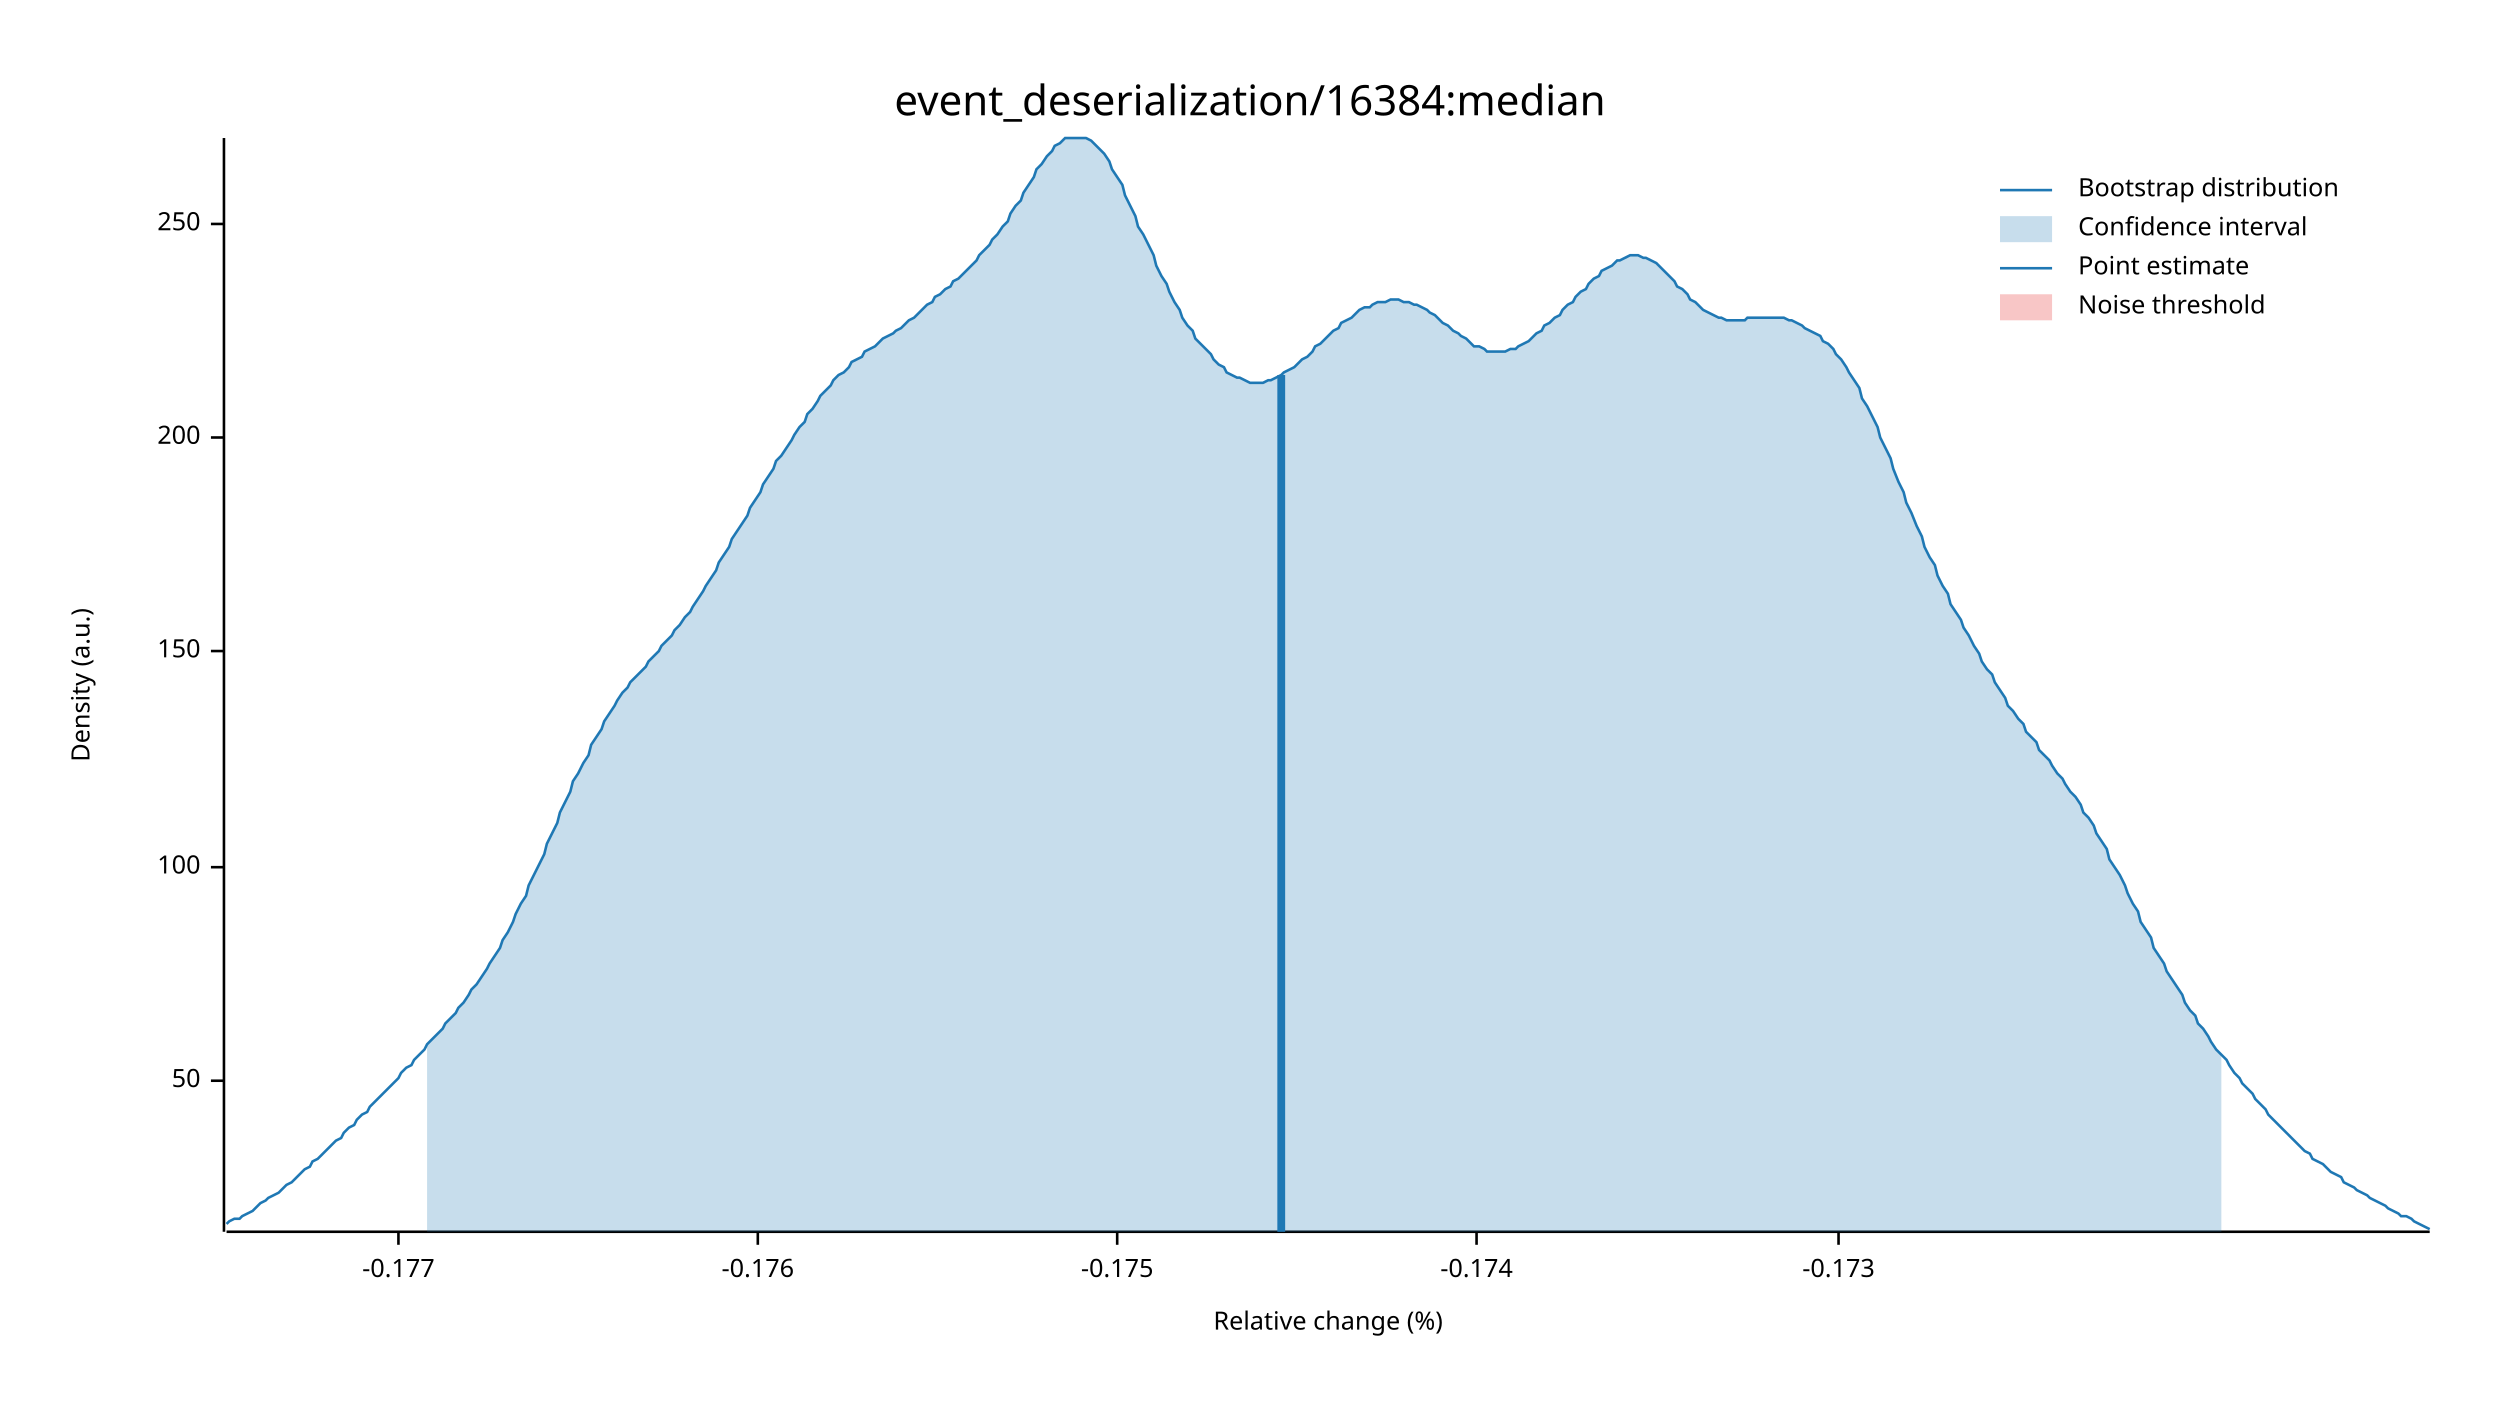
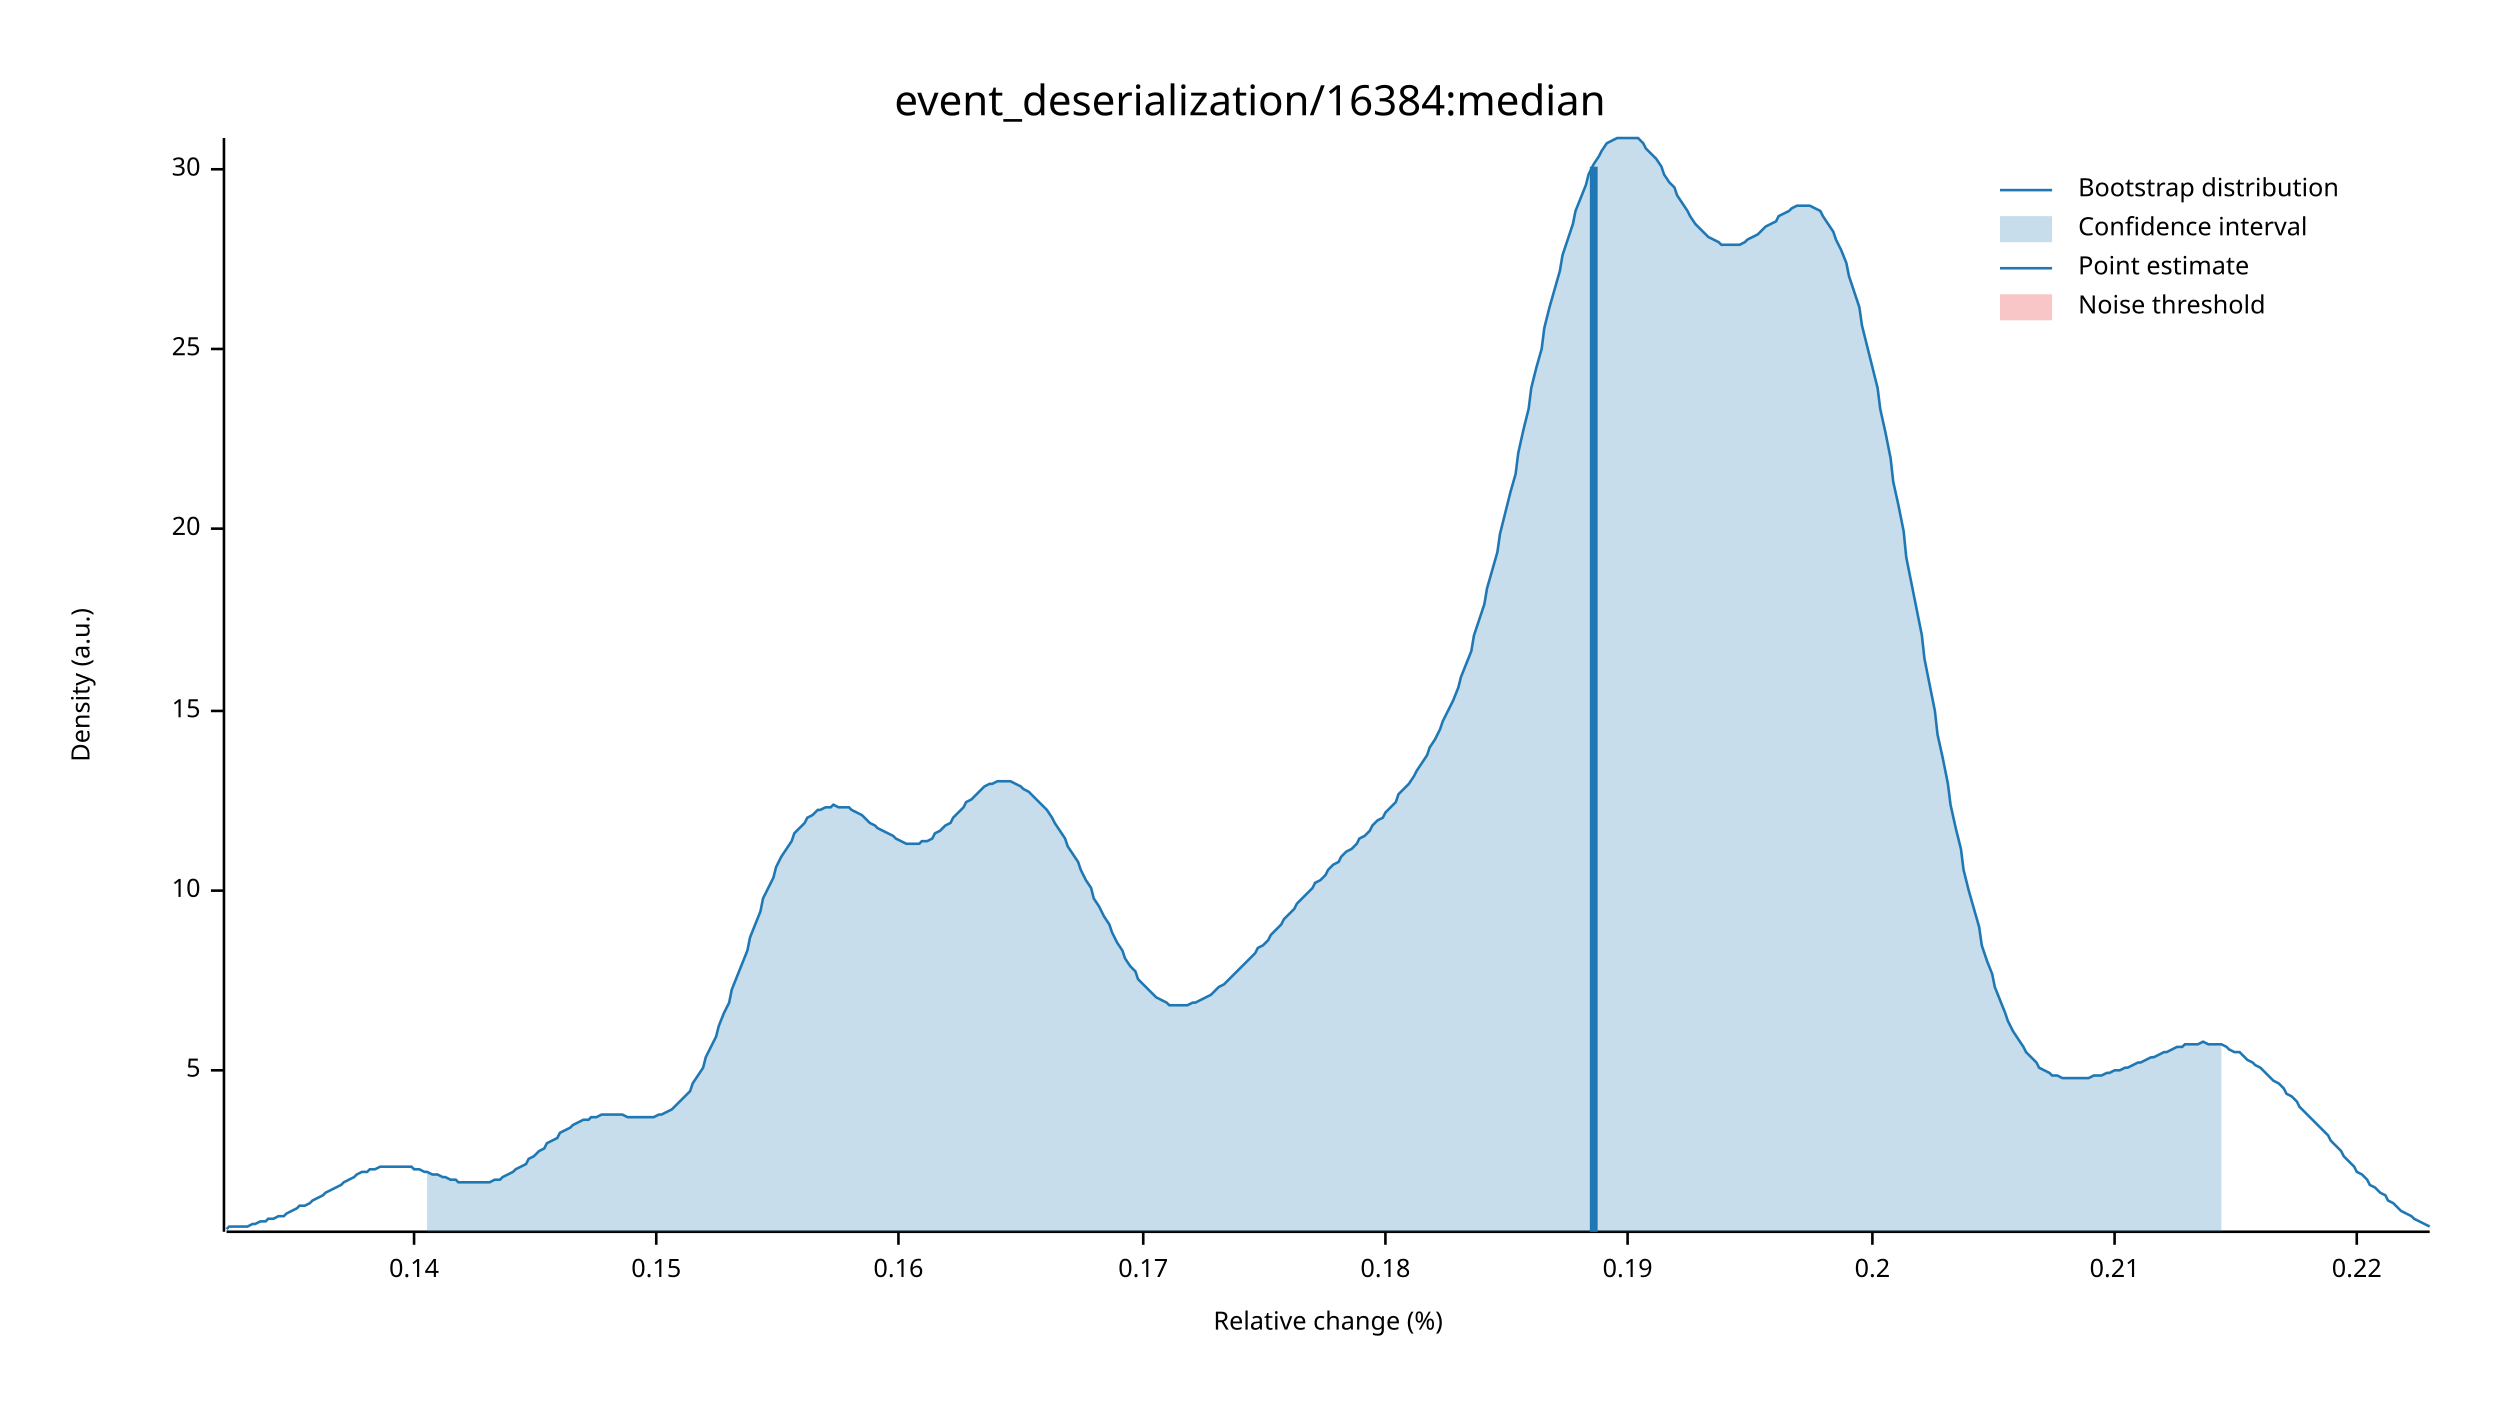
<svg xmlns="http://www.w3.org/2000/svg" width="960" height="540" viewBox="0 0 960 540">
  <text x="480" y="32" dy="0.76em" text-anchor="middle" font-family="sans-serif" font-size="16.129" opacity="1" fill="#000000">
event_deserialization/16384:median
</text>
  <text x="27" y="263" dy="0.76em" text-anchor="middle" font-family="sans-serif" font-size="9.677" opacity="1" fill="#000000" transform="rotate(270, 27, 263)">
Density (a.u.)
</text>
  <text x="510" y="513" dy="-0.5ex" text-anchor="middle" font-family="sans-serif" font-size="9.677" opacity="1" fill="#000000">
Relative change (%)
</text>
  <polyline fill="none" opacity="1" stroke="#000000" stroke-width="1" points="86,53 86,473 " />
-   <text x="77" y="415" dy="0.5ex" text-anchor="end" font-family="sans-serif" font-size="9.677" opacity="1" fill="#000000">
- 50
+   <text x="77" y="411" dy="0.5ex" text-anchor="end" font-family="sans-serif" font-size="9.677" opacity="1" fill="#000000">
+ 5
</text>
-   <polyline fill="none" opacity="1" stroke="#000000" stroke-width="1" points="81,415 86,415 " />
-   <text x="77" y="333" dy="0.5ex" text-anchor="end" font-family="sans-serif" font-size="9.677" opacity="1" fill="#000000">
- 100
+   <polyline fill="none" opacity="1" stroke="#000000" stroke-width="1" points="81,411 86,411 " />
+   <text x="77" y="342" dy="0.5ex" text-anchor="end" font-family="sans-serif" font-size="9.677" opacity="1" fill="#000000">
+ 10
</text>
-   <polyline fill="none" opacity="1" stroke="#000000" stroke-width="1" points="81,333 86,333 " />
-   <text x="77" y="250" dy="0.5ex" text-anchor="end" font-family="sans-serif" font-size="9.677" opacity="1" fill="#000000">
- 150
+   <polyline fill="none" opacity="1" stroke="#000000" stroke-width="1" points="81,342 86,342 " />
+   <text x="77" y="273" dy="0.5ex" text-anchor="end" font-family="sans-serif" font-size="9.677" opacity="1" fill="#000000">
+ 15
</text>
-   <polyline fill="none" opacity="1" stroke="#000000" stroke-width="1" points="81,250 86,250 " />
-   <text x="77" y="168" dy="0.5ex" text-anchor="end" font-family="sans-serif" font-size="9.677" opacity="1" fill="#000000">
- 200
+   <polyline fill="none" opacity="1" stroke="#000000" stroke-width="1" points="81,273 86,273 " />
+   <text x="77" y="203" dy="0.5ex" text-anchor="end" font-family="sans-serif" font-size="9.677" opacity="1" fill="#000000">
+ 20
</text>
-   <polyline fill="none" opacity="1" stroke="#000000" stroke-width="1" points="81,168 86,168 " />
-   <text x="77" y="86" dy="0.5ex" text-anchor="end" font-family="sans-serif" font-size="9.677" opacity="1" fill="#000000">
- 250
+   <polyline fill="none" opacity="1" stroke="#000000" stroke-width="1" points="81,203 86,203 " />
+   <text x="77" y="134" dy="0.5ex" text-anchor="end" font-family="sans-serif" font-size="9.677" opacity="1" fill="#000000">
+ 25
</text>
-   <polyline fill="none" opacity="1" stroke="#000000" stroke-width="1" points="81,86 86,86 " />
+   <polyline fill="none" opacity="1" stroke="#000000" stroke-width="1" points="81,134 86,134 " />
+   <text x="77" y="65" dy="0.5ex" text-anchor="end" font-family="sans-serif" font-size="9.677" opacity="1" fill="#000000">
+ 30
+ </text>
+   <polyline fill="none" opacity="1" stroke="#000000" stroke-width="1" points="81,65 86,65 " />
  <polyline fill="none" opacity="1" stroke="#000000" stroke-width="1" points="87,473 933,473 " />
-   <text x="153" y="483" dy="0.76em" text-anchor="middle" font-family="sans-serif" font-size="9.677" opacity="1" fill="#000000">
- -0.177
+   <text x="159" y="483" dy="0.76em" text-anchor="middle" font-family="sans-serif" font-size="9.677" opacity="1" fill="#000000">
+ 0.14
</text>
-   <polyline fill="none" opacity="1" stroke="#000000" stroke-width="1" points="153,473 153,478 " />
-   <text x="291" y="483" dy="0.76em" text-anchor="middle" font-family="sans-serif" font-size="9.677" opacity="1" fill="#000000">
- -0.176
+   <polyline fill="none" opacity="1" stroke="#000000" stroke-width="1" points="159,473 159,478 " />
+   <text x="252" y="483" dy="0.76em" text-anchor="middle" font-family="sans-serif" font-size="9.677" opacity="1" fill="#000000">
+ 0.15
</text>
-   <polyline fill="none" opacity="1" stroke="#000000" stroke-width="1" points="291,473 291,478 " />
-   <text x="429" y="483" dy="0.76em" text-anchor="middle" font-family="sans-serif" font-size="9.677" opacity="1" fill="#000000">
- -0.175
+   <polyline fill="none" opacity="1" stroke="#000000" stroke-width="1" points="252,473 252,478 " />
+   <text x="345" y="483" dy="0.76em" text-anchor="middle" font-family="sans-serif" font-size="9.677" opacity="1" fill="#000000">
+ 0.16
</text>
-   <polyline fill="none" opacity="1" stroke="#000000" stroke-width="1" points="429,473 429,478 " />
-   <text x="567" y="483" dy="0.76em" text-anchor="middle" font-family="sans-serif" font-size="9.677" opacity="1" fill="#000000">
- -0.174
+   <polyline fill="none" opacity="1" stroke="#000000" stroke-width="1" points="345,473 345,478 " />
+   <text x="439" y="483" dy="0.76em" text-anchor="middle" font-family="sans-serif" font-size="9.677" opacity="1" fill="#000000">
+ 0.17
</text>
-   <polyline fill="none" opacity="1" stroke="#000000" stroke-width="1" points="567,473 567,478 " />
-   <text x="706" y="483" dy="0.76em" text-anchor="middle" font-family="sans-serif" font-size="9.677" opacity="1" fill="#000000">
- -0.173
+   <polyline fill="none" opacity="1" stroke="#000000" stroke-width="1" points="439,473 439,478 " />
+   <text x="532" y="483" dy="0.76em" text-anchor="middle" font-family="sans-serif" font-size="9.677" opacity="1" fill="#000000">
+ 0.18
</text>
-   <polyline fill="none" opacity="1" stroke="#000000" stroke-width="1" points="706,473 706,478 " />
-   <polyline fill="none" opacity="1" stroke="#1F78B4" stroke-width="1" points="87,470 88,469 90,468 92,468 93,467 95,466 97,465 98,464 100,462 102,461 103,460 105,459 107,458 109,456 110,455 112,454 114,452 115,451 117,449 119,448 120,446 122,445 124,443 125,442 127,440 129,438 131,437 132,435 134,433 136,432 137,430 139,428 141,427 142,425 144,423 146,421 148,419 149,418 151,416 153,414 154,412 156,410 158,409 159,407 161,405 163,403 164,401 166,399 168,397 170,395 171,393 173,391 175,389 176,387 178,385 180,382 181,380 183,378 185,375 187,372 188,370 190,367 192,364 193,361 195,358 197,354 198,351 200,347 202,344 203,340 205,336 207,332 209,328 210,324 212,320 214,316 215,312 217,308 219,304 220,300 222,297 224,293 226,290 227,286 229,283 231,280 232,277 234,274 236,271 237,269 239,266 241,264 242,262 244,260 246,258 248,256 249,254 251,252 253,250 254,248 256,246 258,244 259,242 261,240 263,237 265,235 266,233 268,230 270,227 271,225 273,222 275,219 276,216 278,213 280,210 281,207 283,204 285,201 287,198 288,195 290,192 292,189 293,186 295,183 297,180 298,177 300,175 302,172 304,169 305,167 307,164 309,162 310,159 312,157 314,154 315,152 317,150 319,148 320,146 322,144 324,143 326,141 327,139 329,138 331,137 332,135 334,134 336,133 337,132 339,130 341,129 343,128 344,127 346,126 348,124 349,123 351,122 353,120 354,119 356,117 358,116 359,114 361,113 363,111 365,110 366,108 368,107 370,105 371,104 373,102 375,100 376,98 378,96 380,94 381,92 383,90 385,87 387,85 388,82 390,79 392,77 393,74 395,71 397,68 398,65 400,63 402,60 404,58 405,56 407,55 409,53 410,53 412,53 414,53 415,53 417,53 419,54 420,55 422,57 424,59 426,62 427,65 429,68 431,71 432,75 434,79 436,83 437,87 439,90 441,94 443,98 444,102 446,106 448,109 449,112 451,116 453,119 454,122 456,125 458,127 459,130 461,132 463,134 465,136 466,138 468,140 470,141 471,143 473,144 475,145 476,145 478,146 480,147 482,147 483,147 485,147 487,146 488,146 490,145 492,144 493,143 495,142 497,141 498,140 500,138 502,137 504,135 505,133 507,132 509,130 510,129 512,127 514,126 515,124 517,123 519,122 521,120 522,119 524,118 526,118 527,117 529,116 531,116 532,116 534,115 536,115 537,115 539,116 541,116 543,117 544,117 546,118 548,119 549,120 551,121 553,123 554,124 556,125 558,127 560,128 561,129 563,130 565,132 566,133 568,133 570,134 571,135 573,135 575,135 576,135 578,135 580,134 582,134 583,133 585,132 587,131 588,130 590,128 592,127 593,125 595,124 597,122 599,121 600,119 602,117 604,116 605,114 607,112 609,111 610,109 612,107 614,106 615,104 617,103 619,102 621,100 622,100 624,99 626,98 627,98 629,98 631,99 632,99 634,100 636,101 638,103 639,104 641,106 643,108 644,110 646,111 648,113 649,115 651,116 653,118 654,119 656,120 658,121 660,122 661,122 663,123 665,123 666,123 668,123 670,123 671,122 673,122 675,122 676,122 678,122 680,122 682,122 683,122 685,122 687,123 688,123 690,124 692,125 693,126 695,127 697,128 699,129 700,131 702,132 704,134 705,136 707,138 709,141 710,143 712,146 714,149 715,153 717,156 719,160 721,164 722,168 724,172 726,176 727,180 729,185 731,189 732,193 734,197 736,202 738,206 739,210 741,214 743,217 744,221 746,225 748,228 749,232 751,235 753,238 754,241 756,244 758,248 760,251 761,254 763,257 765,259 766,262 768,265 770,268 771,271 773,273 775,276 777,278 778,281 780,283 782,285 783,288 785,290 787,292 788,294 790,297 792,299 793,301 795,304 797,306 799,309 800,312 802,314 804,317 805,320 807,323 809,326 810,330 812,333 814,336 816,340 817,343 819,347 821,350 822,354 824,357 826,360 827,364 829,367 831,370 832,373 834,376 836,379 838,382 839,385 841,388 843,390 844,393 846,395 848,398 849,400 851,403 853,405 855,407 856,409 858,412 860,414 861,416 863,418 865,420 866,422 868,424 870,426 871,428 873,430 875,432 877,434 878,435 880,437 882,439 883,440 885,442 887,443 888,445 890,446 892,447 894,449 895,450 897,451 899,452 900,454 902,455 904,456 905,457 907,458 909,459 910,460 912,461 914,462 916,463 917,464 919,465 921,466 922,467 924,467 926,468 927,469 929,470 931,471 933,472 " />
-   <polygon opacity="0.25" fill="#1F78B4" points="164,401 166,399 168,397 170,395 171,393 173,391 175,389 176,387 178,385 180,382 181,380 183,378 185,375 187,372 188,370 190,367 192,364 193,361 195,358 197,354 198,351 200,347 202,344 203,340 205,336 207,332 209,328 210,324 212,320 214,316 215,312 217,308 219,304 220,300 222,297 224,293 226,290 227,286 229,283 231,280 232,277 234,274 236,271 237,269 239,266 241,264 242,262 244,260 246,258 248,256 249,254 251,252 253,250 254,248 256,246 258,244 259,242 261,240 263,237 265,235 266,233 268,230 270,227 271,225 273,222 275,219 276,216 278,213 280,210 281,207 283,204 285,201 287,198 288,195 290,192 292,189 293,186 295,183 297,180 298,177 300,175 302,172 304,169 305,167 307,164 309,162 310,159 312,157 314,154 315,152 317,150 319,148 320,146 322,144 324,143 326,141 327,139 329,138 331,137 332,135 334,134 336,133 337,132 339,130 341,129 343,128 344,127 346,126 348,124 349,123 351,122 353,120 354,119 356,117 358,116 359,114 361,113 363,111 365,110 366,108 368,107 370,105 371,104 373,102 375,100 376,98 378,96 380,94 381,92 383,90 385,87 387,85 388,82 390,79 392,77 393,74 395,71 397,68 398,65 400,63 402,60 404,58 405,56 407,55 409,53 410,53 412,53 414,53 415,53 417,53 419,54 420,55 422,57 424,59 426,62 427,65 429,68 431,71 432,75 434,79 436,83 437,87 439,90 441,94 443,98 444,102 446,106 448,109 449,112 451,116 453,119 454,122 456,125 458,127 459,130 461,132 463,134 465,136 466,138 468,140 470,141 471,143 473,144 475,145 476,145 478,146 480,147 482,147 483,147 485,147 487,146 488,146 490,145 492,144 493,143 495,142 497,141 498,140 500,138 502,137 504,135 505,133 507,132 509,130 510,129 512,127 514,126 515,124 517,123 519,122 521,120 522,119 524,118 526,118 527,117 529,116 531,116 532,116 534,115 536,115 537,115 539,116 541,116 543,117 544,117 546,118 548,119 549,120 551,121 553,123 554,124 556,125 558,127 560,128 561,129 563,130 565,132 566,133 568,133 570,134 571,135 573,135 575,135 576,135 578,135 580,134 582,134 583,133 585,132 587,131 588,130 590,128 592,127 593,125 595,124 597,122 599,121 600,119 602,117 604,116 605,114 607,112 609,111 610,109 612,107 614,106 615,104 617,103 619,102 621,100 622,100 624,99 626,98 627,98 629,98 631,99 632,99 634,100 636,101 638,103 639,104 641,106 643,108 644,110 646,111 648,113 649,115 651,116 653,118 654,119 656,120 658,121 660,122 661,122 663,123 665,123 666,123 668,123 670,123 671,122 673,122 675,122 676,122 678,122 680,122 682,122 683,122 685,122 687,123 688,123 690,124 692,125 693,126 695,127 697,128 699,129 700,131 702,132 704,134 705,136 707,138 709,141 710,143 712,146 714,149 715,153 717,156 719,160 721,164 722,168 724,172 726,176 727,180 729,185 731,189 732,193 734,197 736,202 738,206 739,210 741,214 743,217 744,221 746,225 748,228 749,232 751,235 753,238 754,241 756,244 758,248 760,251 761,254 763,257 765,259 766,262 768,265 770,268 771,271 773,273 775,276 777,278 778,281 780,283 782,285 783,288 785,290 787,292 788,294 790,297 792,299 793,301 795,304 797,306 799,309 800,312 802,314 804,317 805,320 807,323 809,326 810,330 812,333 814,336 816,340 817,343 819,347 821,350 822,354 824,357 826,360 827,364 829,367 831,370 832,373 834,376 836,379 838,382 839,385 841,388 843,390 844,393 846,395 848,398 849,400 851,403 853,405 853,473 164,473 " />
-   <polyline fill="none" opacity="1" stroke="#1F78B4" stroke-width="3" points="492,473 492,144 " />
+   <polyline fill="none" opacity="1" stroke="#000000" stroke-width="1" points="532,473 532,478 " />
+   <text x="625" y="483" dy="0.76em" text-anchor="middle" font-family="sans-serif" font-size="9.677" opacity="1" fill="#000000">
+ 0.19
+ </text>
+   <polyline fill="none" opacity="1" stroke="#000000" stroke-width="1" points="625,473 625,478 " />
+   <text x="719" y="483" dy="0.76em" text-anchor="middle" font-family="sans-serif" font-size="9.677" opacity="1" fill="#000000">
+ 0.2
+ </text>
+   <polyline fill="none" opacity="1" stroke="#000000" stroke-width="1" points="719,473 719,478 " />
+   <text x="812" y="483" dy="0.76em" text-anchor="middle" font-family="sans-serif" font-size="9.677" opacity="1" fill="#000000">
+ 0.21
+ </text>
+   <polyline fill="none" opacity="1" stroke="#000000" stroke-width="1" points="812,473 812,478 " />
+   <text x="905" y="483" dy="0.76em" text-anchor="middle" font-family="sans-serif" font-size="9.677" opacity="1" fill="#000000">
+ 0.22
+ </text>
+   <polyline fill="none" opacity="1" stroke="#000000" stroke-width="1" points="905,473 905,478 " />
+   <polyline fill="none" opacity="1" stroke="#1F78B4" stroke-width="1" points="87,472 88,471 90,471 92,471 93,471 95,471 97,470 98,470 100,469 102,469 103,468 105,468 107,467 109,467 110,466 112,465 114,464 115,463 117,463 119,462 120,461 122,460 124,459 125,458 127,457 129,456 131,455 132,454 134,453 136,452 137,451 139,450 141,450 142,449 144,449 146,448 148,448 149,448 151,448 153,448 154,448 156,448 158,448 159,449 161,449 163,450 164,450 166,451 168,451 170,452 171,452 173,453 175,453 176,454 178,454 180,454 181,454 183,454 185,454 187,454 188,454 190,453 192,453 193,452 195,451 197,450 198,449 200,448 202,447 203,445 205,444 207,442 209,441 210,439 212,438 214,437 215,435 217,434 219,433 220,432 222,431 224,430 226,430 227,429 229,429 231,428 232,428 234,428 236,428 237,428 239,428 241,429 242,429 244,429 246,429 248,429 249,429 251,429 253,428 254,428 256,427 258,426 259,425 261,423 263,421 265,419 266,416 268,413 270,410 271,406 273,402 275,398 276,394 278,389 280,385 281,380 283,375 285,370 287,365 288,360 290,355 292,350 293,345 295,341 297,337 298,333 300,329 302,326 304,323 305,320 307,318 309,316 310,314 312,313 314,311 315,311 317,310 319,310 320,309 322,310 324,310 326,310 327,311 329,312 331,313 332,314 334,316 336,317 337,318 339,319 341,320 343,321 344,322 346,323 348,324 349,324 351,324 353,324 354,323 356,323 358,322 359,320 361,319 363,317 365,316 366,314 368,312 370,310 371,308 373,307 375,305 376,304 378,302 380,301 381,301 383,300 385,300 387,300 388,300 390,301 392,302 393,303 395,304 397,306 398,307 400,309 402,311 404,314 405,316 407,319 409,322 410,325 412,328 414,331 415,334 417,338 419,341 420,345 422,348 424,352 426,355 427,358 429,362 431,365 432,368 434,371 436,373 437,376 439,378 441,380 443,382 444,383 446,384 448,385 449,386 451,386 453,386 454,386 456,386 458,385 459,385 461,384 463,383 465,382 466,381 468,379 470,378 471,377 473,375 475,373 476,372 478,370 480,368 482,366 483,364 485,363 487,361 488,359 490,357 492,355 493,353 495,351 497,349 498,347 500,345 502,343 504,341 505,339 507,338 509,336 510,334 512,332 514,331 515,329 517,327 519,326 521,324 522,322 524,321 526,319 527,317 529,315 531,314 532,312 534,310 536,308 537,305 539,303 541,301 543,298 544,296 546,293 548,290 549,287 551,284 553,280 554,277 556,273 558,269 560,264 561,260 563,255 565,250 566,244 568,238 570,232 571,226 573,219 575,212 576,205 578,197 580,189 582,182 583,174 585,165 587,157 588,149 590,141 592,134 593,126 595,118 597,111 599,104 600,98 602,92 604,86 605,81 607,76 609,71 610,67 612,63 614,60 615,58 617,55 619,54 621,53 622,53 624,53 626,53 627,53 629,53 631,55 632,57 634,59 636,61 638,64 639,67 641,70 643,72 644,75 646,78 648,81 649,83 651,86 653,88 654,89 656,91 658,92 660,93 661,94 663,94 665,94 666,94 668,94 670,93 671,92 673,91 675,90 676,89 678,87 680,86 682,85 683,83 685,82 687,81 688,80 690,79 692,79 693,79 695,79 697,80 699,81 700,83 702,86 704,89 705,92 707,96 709,101 710,106 712,112 714,118 715,125 717,133 719,141 721,149 722,157 724,166 726,176 727,185 729,194 731,204 732,214 734,224 736,234 738,244 739,253 741,263 743,273 744,282 746,291 748,301 749,309 751,318 753,326 754,334 756,342 758,349 760,356 761,363 763,369 765,374 766,379 768,384 770,389 771,392 773,396 775,399 777,402 778,404 780,406 782,408 783,410 785,411 787,412 788,413 790,413 792,414 793,414 795,414 797,414 799,414 800,414 802,414 804,413 805,413 807,413 809,412 810,412 812,411 814,411 816,410 817,410 819,409 821,408 822,408 824,407 826,406 827,406 829,405 831,404 832,404 834,403 836,402 838,402 839,401 841,401 843,401 844,401 846,400 848,401 849,401 851,401 853,401 855,402 856,403 858,404 860,404 861,405 863,407 865,408 866,409 868,410 870,412 871,413 873,415 875,416 877,418 878,420 880,421 882,423 883,425 885,427 887,429 888,430 890,432 892,434 894,436 895,438 897,440 899,442 900,444 902,446 904,448 905,450 907,451 909,453 910,455 912,456 914,458 916,459 917,461 919,462 921,464 922,465 924,466 926,467 927,468 929,469 931,470 933,471 " />
+   <polygon opacity="0.25" fill="#1F78B4" points="164,450 166,451 168,451 170,452 171,452 173,453 175,453 176,454 178,454 180,454 181,454 183,454 185,454 187,454 188,454 190,453 192,453 193,452 195,451 197,450 198,449 200,448 202,447 203,445 205,444 207,442 209,441 210,439 212,438 214,437 215,435 217,434 219,433 220,432 222,431 224,430 226,430 227,429 229,429 231,428 232,428 234,428 236,428 237,428 239,428 241,429 242,429 244,429 246,429 248,429 249,429 251,429 253,428 254,428 256,427 258,426 259,425 261,423 263,421 265,419 266,416 268,413 270,410 271,406 273,402 275,398 276,394 278,389 280,385 281,380 283,375 285,370 287,365 288,360 290,355 292,350 293,345 295,341 297,337 298,333 300,329 302,326 304,323 305,320 307,318 309,316 310,314 312,313 314,311 315,311 317,310 319,310 320,309 322,310 324,310 326,310 327,311 329,312 331,313 332,314 334,316 336,317 337,318 339,319 341,320 343,321 344,322 346,323 348,324 349,324 351,324 353,324 354,323 356,323 358,322 359,320 361,319 363,317 365,316 366,314 368,312 370,310 371,308 373,307 375,305 376,304 378,302 380,301 381,301 383,300 385,300 387,300 388,300 390,301 392,302 393,303 395,304 397,306 398,307 400,309 402,311 404,314 405,316 407,319 409,322 410,325 412,328 414,331 415,334 417,338 419,341 420,345 422,348 424,352 426,355 427,358 429,362 431,365 432,368 434,371 436,373 437,376 439,378 441,380 443,382 444,383 446,384 448,385 449,386 451,386 453,386 454,386 456,386 458,385 459,385 461,384 463,383 465,382 466,381 468,379 470,378 471,377 473,375 475,373 476,372 478,370 480,368 482,366 483,364 485,363 487,361 488,359 490,357 492,355 493,353 495,351 497,349 498,347 500,345 502,343 504,341 505,339 507,338 509,336 510,334 512,332 514,331 515,329 517,327 519,326 521,324 522,322 524,321 526,319 527,317 529,315 531,314 532,312 534,310 536,308 537,305 539,303 541,301 543,298 544,296 546,293 548,290 549,287 551,284 553,280 554,277 556,273 558,269 560,264 561,260 563,255 565,250 566,244 568,238 570,232 571,226 573,219 575,212 576,205 578,197 580,189 582,182 583,174 585,165 587,157 588,149 590,141 592,134 593,126 595,118 597,111 599,104 600,98 602,92 604,86 605,81 607,76 609,71 610,67 612,63 614,60 615,58 617,55 619,54 621,53 622,53 624,53 626,53 627,53 629,53 631,55 632,57 634,59 636,61 638,64 639,67 641,70 643,72 644,75 646,78 648,81 649,83 651,86 653,88 654,89 656,91 658,92 660,93 661,94 663,94 665,94 666,94 668,94 670,93 671,92 673,91 675,90 676,89 678,87 680,86 682,85 683,83 685,82 687,81 688,80 690,79 692,79 693,79 695,79 697,80 699,81 700,83 702,86 704,89 705,92 707,96 709,101 710,106 712,112 714,118 715,125 717,133 719,141 721,149 722,157 724,166 726,176 727,185 729,194 731,204 732,214 734,224 736,234 738,244 739,253 741,263 743,273 744,282 746,291 748,301 749,309 751,318 753,326 754,334 756,342 758,349 760,356 761,363 763,369 765,374 766,379 768,384 770,389 771,392 773,396 775,399 777,402 778,404 780,406 782,408 783,410 785,411 787,412 788,413 790,413 792,414 793,414 795,414 797,414 799,414 800,414 802,414 804,413 805,413 807,413 809,412 810,412 812,411 814,411 816,410 817,410 819,409 821,408 822,408 824,407 826,406 827,406 829,405 831,404 832,404 834,403 836,402 838,402 839,401 841,401 843,401 844,401 846,400 848,401 849,401 851,401 853,401 853,473 164,473 " />
+   <polyline fill="none" opacity="1" stroke="#1F78B4" stroke-width="3" points="612,473 612,64 " />
  <rect x="510" y="53" width="0" height="419" opacity="0.1" fill="#E31A1C" stroke="none" />
  <text x="798" y="68" dy="0.76em" text-anchor="start" font-family="sans-serif" font-size="9.677" opacity="1" fill="#000000">
Bootstrap distribution
</text>
  <text x="798" y="83" dy="0.76em" text-anchor="start" font-family="sans-serif" font-size="9.677" opacity="1" fill="#000000">
Confidence interval
</text>
  <text x="798" y="98" dy="0.76em" text-anchor="start" font-family="sans-serif" font-size="9.677" opacity="1" fill="#000000">
Point estimate
</text>
  <text x="798" y="113" dy="0.76em" text-anchor="start" font-family="sans-serif" font-size="9.677" opacity="1" fill="#000000">
Noise threshold
</text>
  <polyline fill="none" opacity="1" stroke="#1F78B4" stroke-width="1" points="768,73 788,73 " />
  <rect x="768" y="83" width="20" height="10" opacity="0.25" fill="#1F78B4" stroke="none" />
  <polyline fill="none" opacity="1" stroke="#1F78B4" stroke-width="1" points="768,103 788,103 " />
  <rect x="768" y="113" width="20" height="10" opacity="0.25" fill="#E31A1C" stroke="none" />
</svg>
